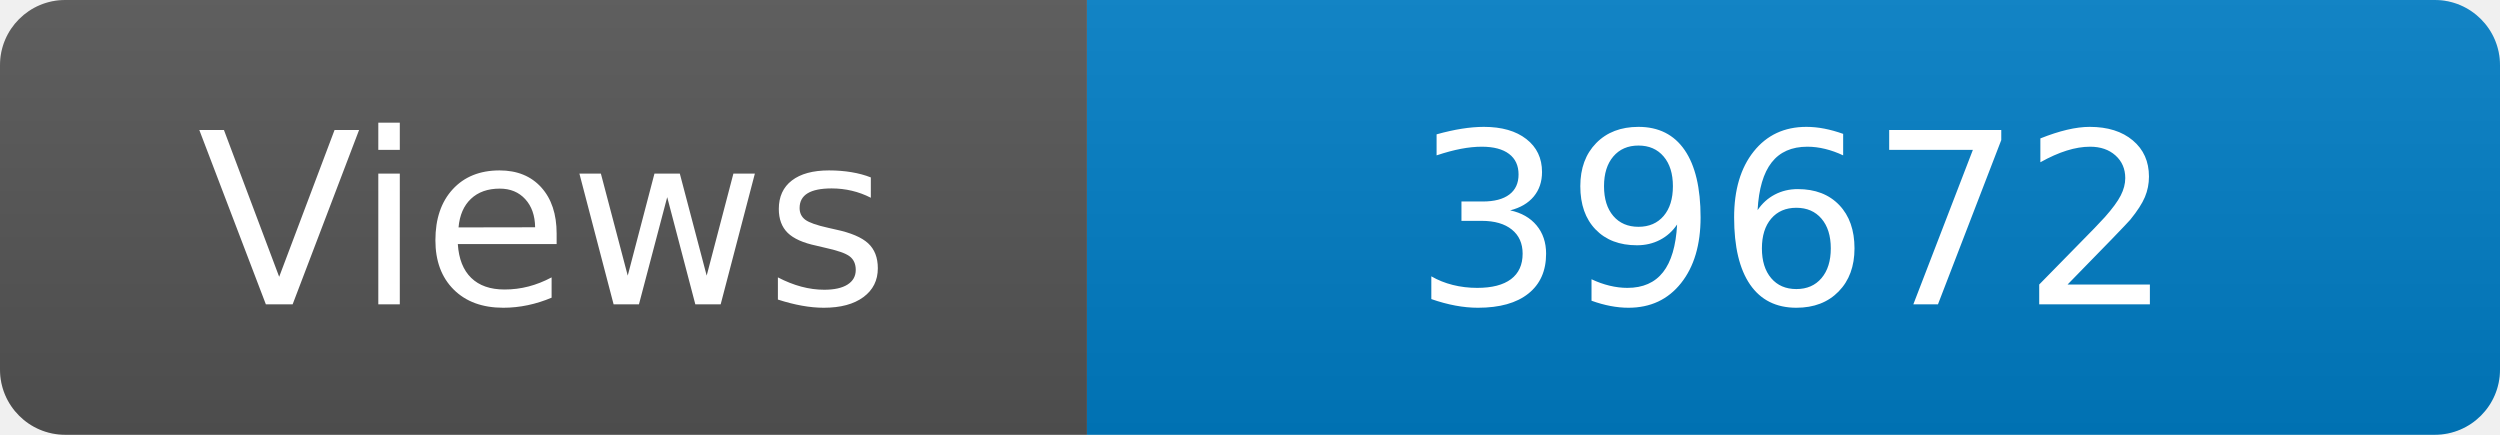
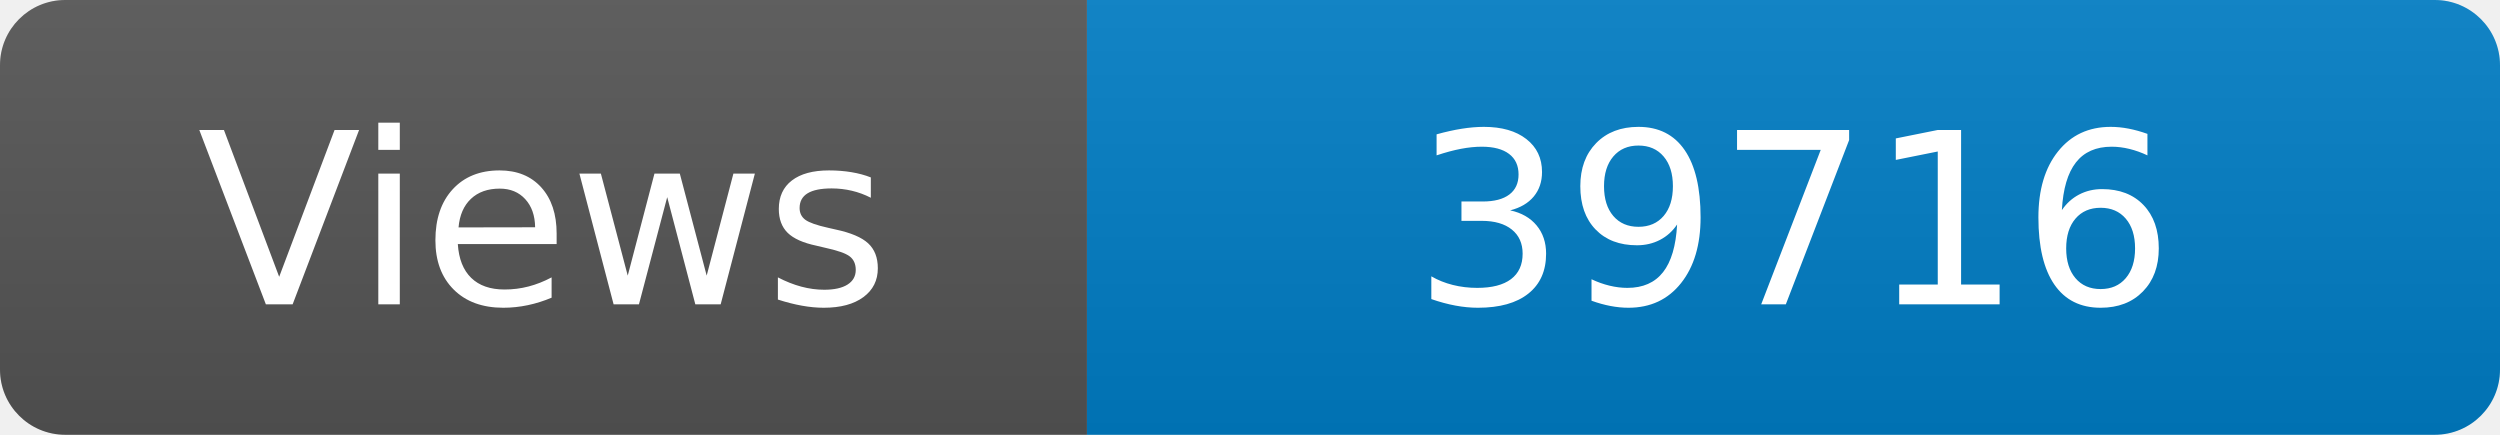
<svg xmlns="http://www.w3.org/2000/svg" width="115" height="20" role="img" aria-label="Maintained?: yes">
  <linearGradient id="s" x2="0" y2="100%">
    <stop offset="0" stop-color="#bbb" stop-opacity=".1" />
    <stop offset="1" stop-opacity=".1" />
  </linearGradient>
  <clipPath id="r">
    <rect width="115" height="20" rx="3" fill="#fff" />
  </clipPath>
  <g clip-path="url(#r)">
    <rect width="50" height="20" fill="#555" />
    <rect x="50" width="160" height="20" fill="#007ec6" />
    <rect width="115" height="20" fill="url(#s)" />
  </g>
  <g fill="#fff" text-anchor="middle" font-family="Verdana,Geneva,DejaVu Sans,sans-serif" font-size="110">
    <text x="250" y="140" transform="scale(.1)" fill="#fff">Views</text>
-     <text x="825" y="140" transform="scale(.1)" fill="#fff">39672</text>
+     <text x="825" y="140" transform="scale(.1)" fill="#fff">39716</text>
  </g>
</svg>
